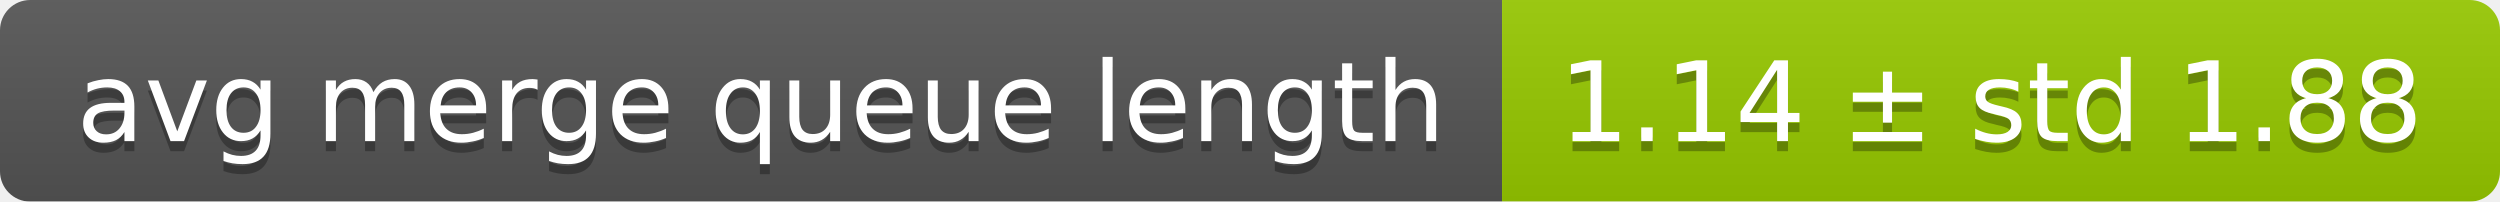
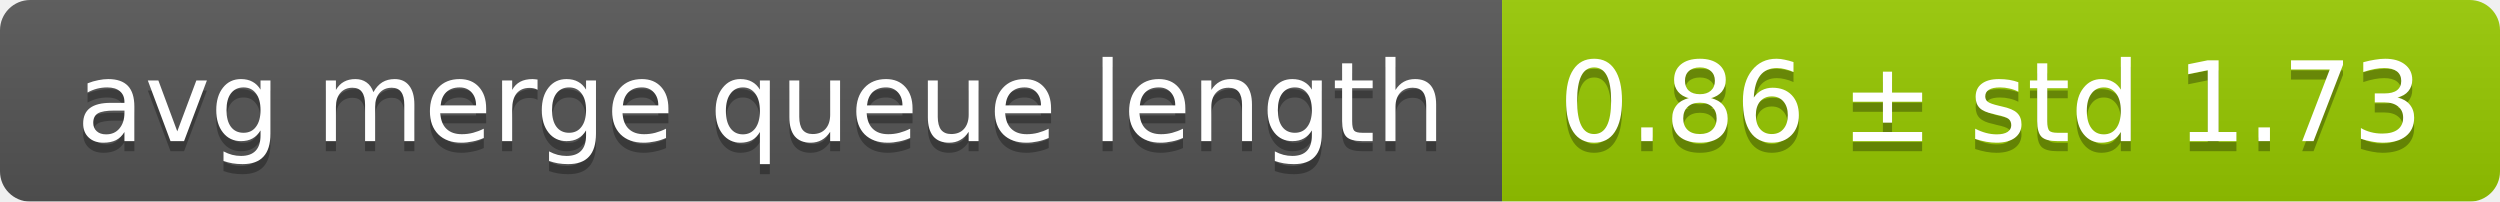
<svg xmlns="http://www.w3.org/2000/svg" width="248" height="20">
  <linearGradient id="smooth" x2="0" y2="100%">
    <stop offset="0" stop-color="#bbb" stop-opacity=".1" />
    <stop offset="1" stop-opacity=".1" />
  </linearGradient>
  <mask id="round">
    <rect width="248" height="20" rx="3" fill="#fff" />
  </mask>
  <g mask="url(#round)">
    <rect width="149" height="20" fill="#555" />
    <rect x="149" width="99" height="20" fill="#97ca00" />
    <rect width="248" height="20" fill="url(#smooth)" />
  </g>
  <g fill="#fff" text-anchor="middle" font-family="DejaVu Sans,Verdana,Geneva,sans-serif" font-size="11">
    <text x="75.5" y="15" fill="#010101" fill-opacity=".3">avg merge queue length</text>
    <text x="75.5" y="14">avg merge queue length</text>
-     <text x="197.5" y="15" fill="#010101" fill-opacity=".3">1.14 ± std 1.88</text>
-     <text x="197.5" y="14">1.14 ± std 1.88</text>
+     <text x="197.5" y="15" fill="#010101" fill-opacity=".3">0.86 ± std 1.73</text>
+     <text x="197.5" y="14">0.86 ± std 1.73</text>
  </g>
</svg>
